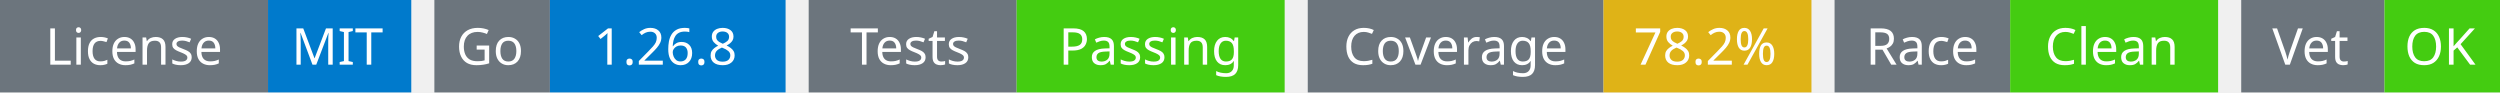
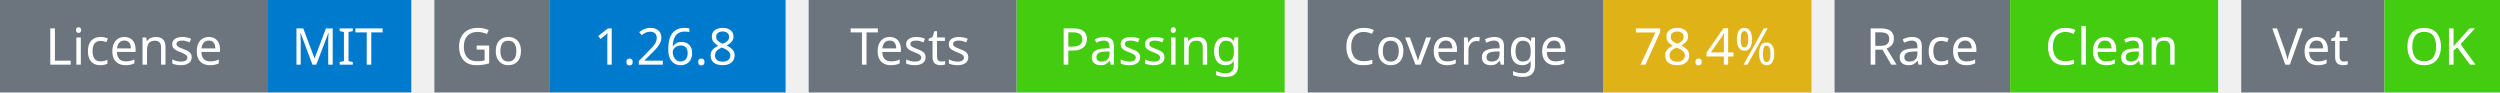
<svg xmlns="http://www.w3.org/2000/svg" width="541" height="20" viewBox="0 0 541 20">
  <g transform="translate(0, 0)">
    <rect x="0" y="0" width="58" height="20" fill="#6c757d" />
    <rect x="58" y="0" width="31" height="20" fill="#007acc" />
    <text x="29" y="14" text-anchor="middle" font-family="sans-serif" font-size="11" fill="white">License</text>
    <text x="73" y="14" text-anchor="middle" font-family="sans-serif" font-size="11" fill="white">MIT</text>
  </g>
  <g transform="translate(94, 0)">
    <rect x="0" y="0" width="25" height="20" fill="#6c757d" />
    <rect x="25" y="0" width="51" height="20" fill="#007acc" />
    <text x="12" y="14" text-anchor="middle" font-family="sans-serif" font-size="11" fill="white">Go</text>
    <text x="50" y="14" text-anchor="middle" font-family="sans-serif" font-size="11" fill="white">1.26.8</text>
  </g>
  <g transform="translate(175, 0)">
    <rect x="0" y="0" width="45" height="20" fill="#6c757d" />
    <rect x="45" y="0" width="58" height="20" fill="#4c1" />
    <text x="22" y="14" text-anchor="middle" font-family="sans-serif" font-size="11" fill="white">Tests</text>
    <text x="74" y="14" text-anchor="middle" font-family="sans-serif" font-size="11" fill="white">Passing</text>
  </g>
  <g transform="translate(283, 0)">
    <rect x="0" y="0" width="64" height="20" fill="#6c757d" />
    <rect x="64" y="0" width="45" height="20" fill="#dfb317" />
    <text x="32" y="14" text-anchor="middle" font-family="sans-serif" font-size="11" fill="white">Coverage</text>
-     <text x="86" y="14" text-anchor="middle" font-family="sans-serif" font-size="11" fill="white">78.2%</text>
+     <text x="86" y="14" text-anchor="middle" font-family="sans-serif" font-size="11" fill="white">78.4%</text>
  </g>
  <g transform="translate(397, 0)">
    <rect x="0" y="0" width="38" height="20" fill="#6c757d" />
    <rect x="38" y="0" width="45" height="20" fill="#4c1" />
    <text x="19" y="14" text-anchor="middle" font-family="sans-serif" font-size="11" fill="white">Race</text>
    <text x="60" y="14" text-anchor="middle" font-family="sans-serif" font-size="11" fill="white">Clean</text>
  </g>
  <g transform="translate(485, 0)">
    <rect x="0" y="0" width="31" height="20" fill="#6c757d" />
    <rect x="31" y="0" width="25" height="20" fill="#4c1" />
    <text x="15" y="14" text-anchor="middle" font-family="sans-serif" font-size="11" fill="white">Vet</text>
    <text x="43" y="14" text-anchor="middle" font-family="sans-serif" font-size="11" fill="white">OK</text>
  </g>
</svg>
